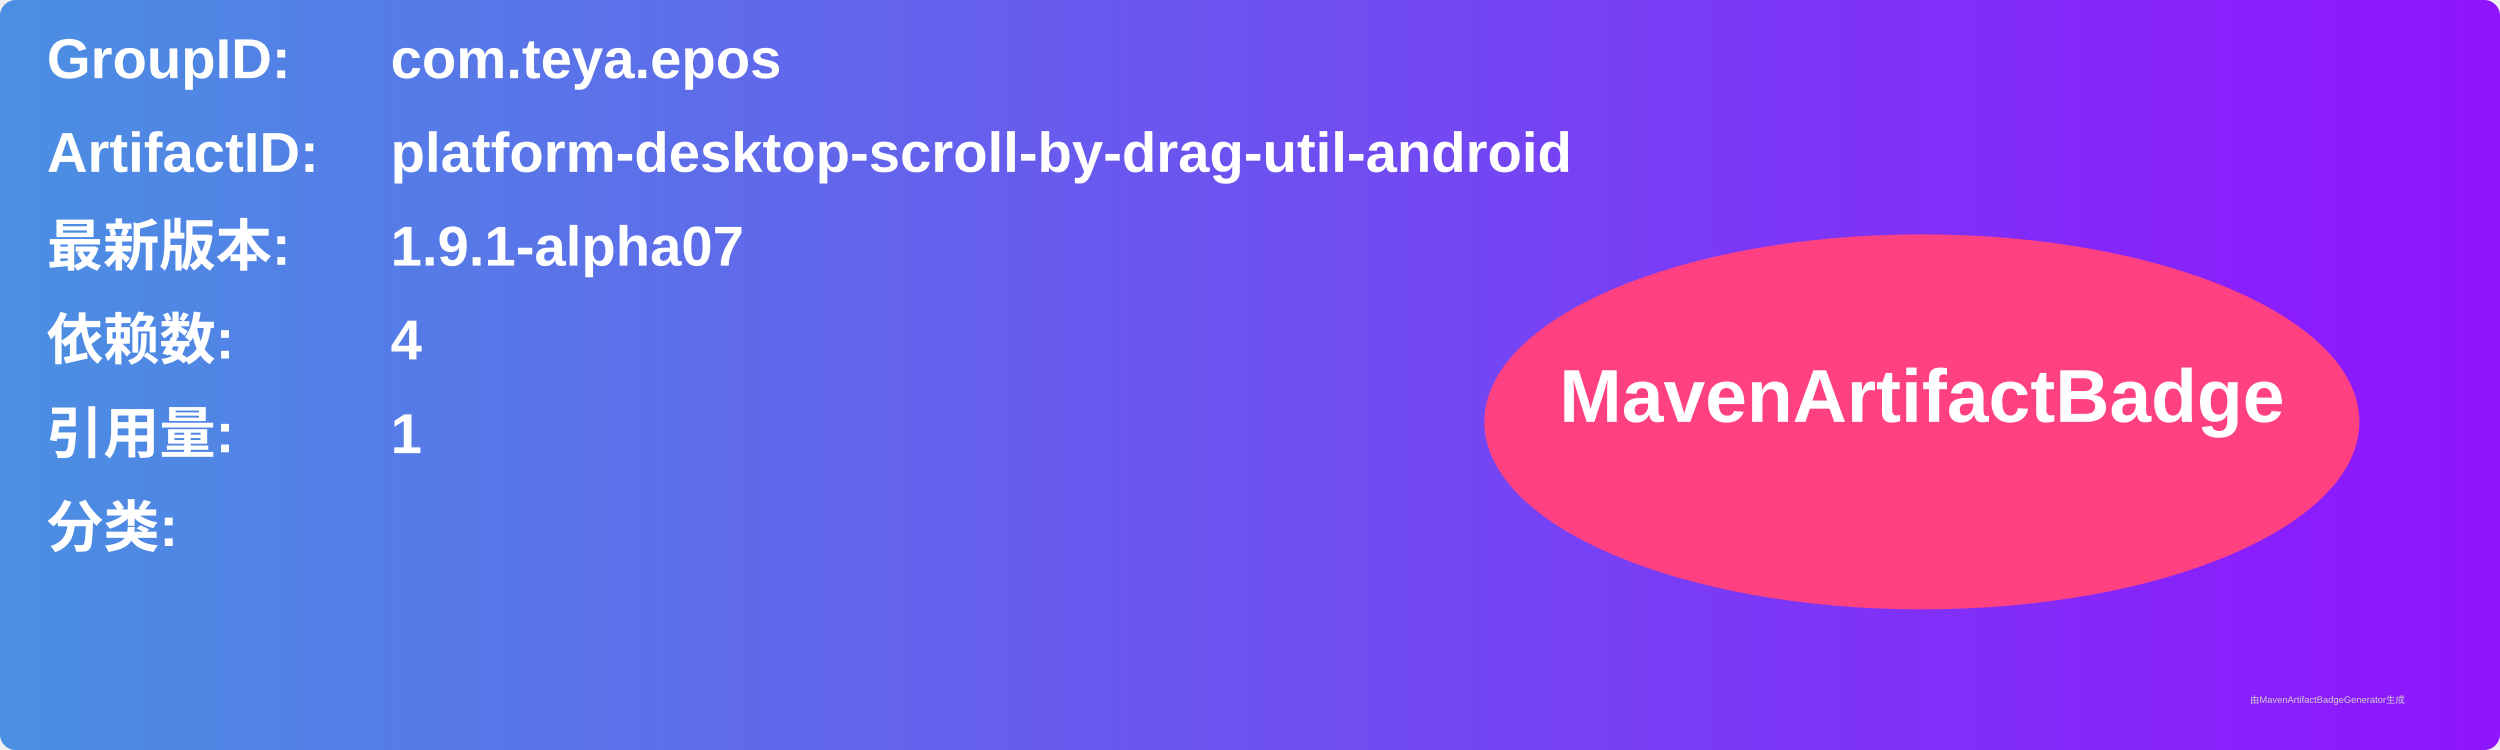
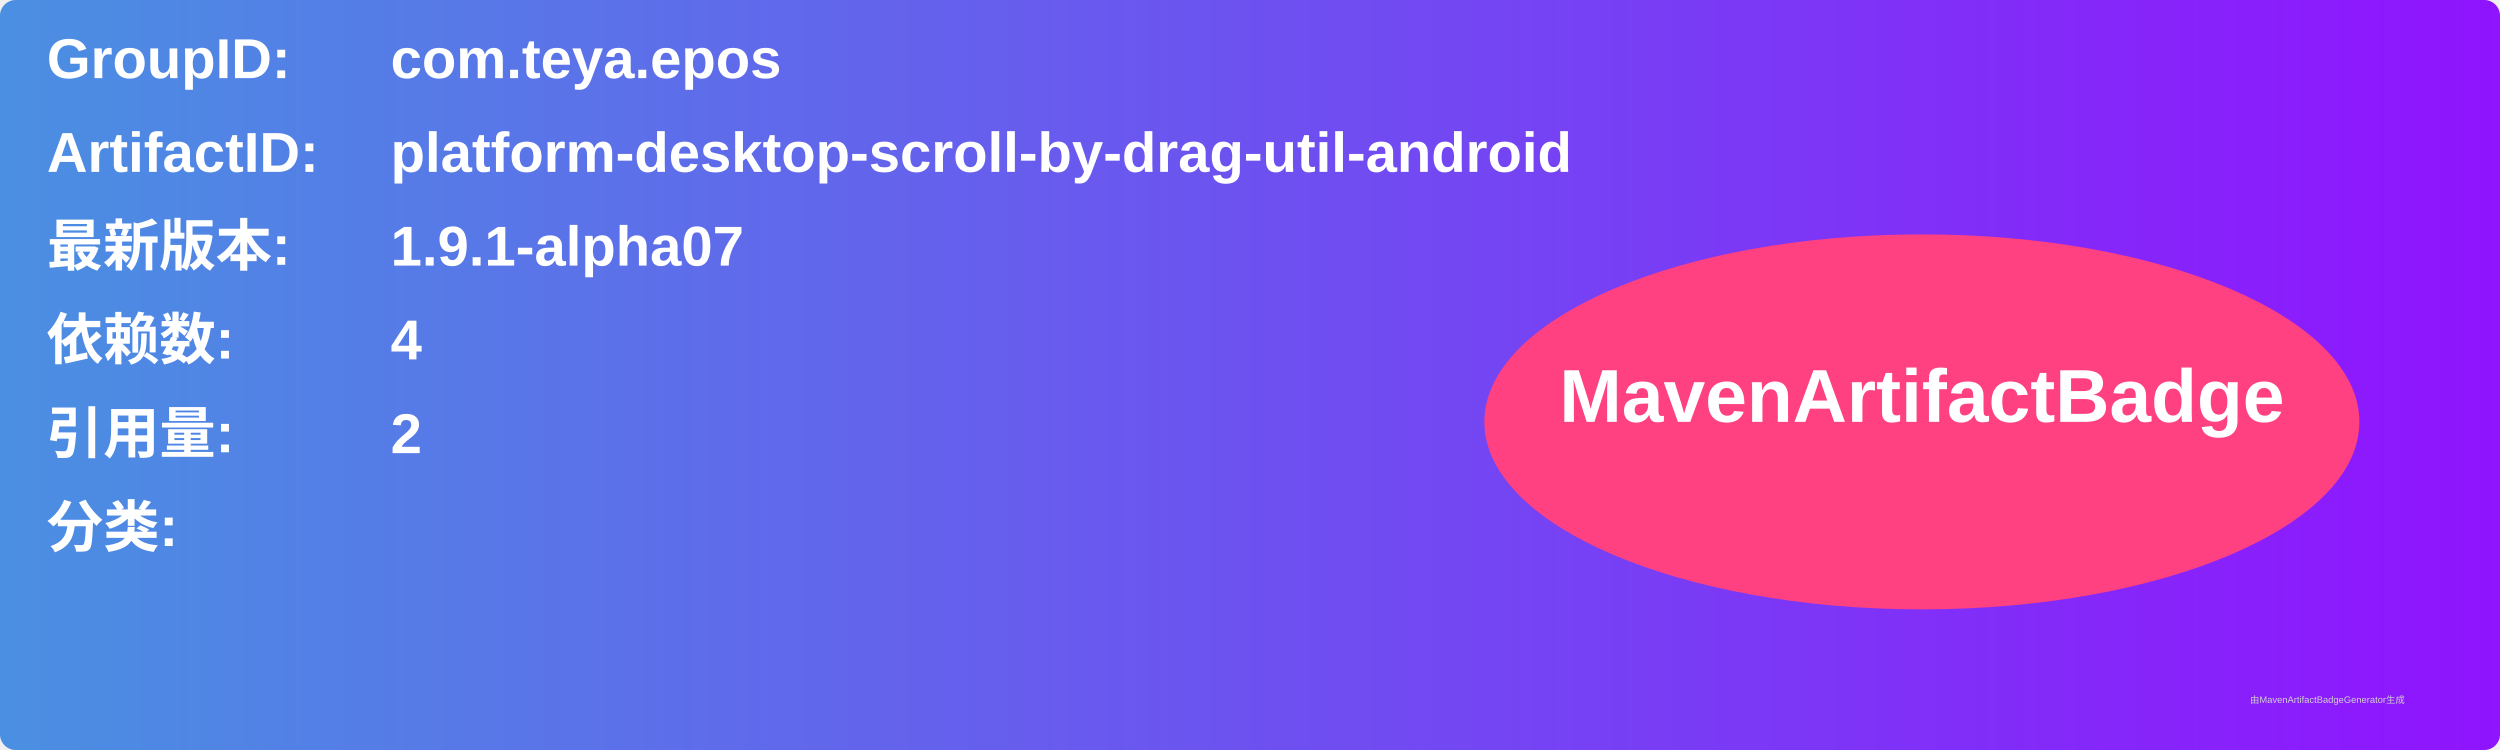
<svg xmlns="http://www.w3.org/2000/svg" width="800" height="240" viewBox="0 0 800 240">
  <linearGradient id="grad" x1="0%" y1="0%" x2="100%" y2="0%">
    <stop offset="0%" stop-color="#4a90e2" />
    <stop offset="100%" stop-color="#9013fe" />
  </linearGradient>
  <rect width="100%" height="100%" rx="5" ry="5" fill="url(#grad)" />
  <g transform="translate(15, 15)">
    <text x="0" y="10" font-family="Arial" font-size="18" fill="white" font-weight="bold" width="260">GroupID:</text>
    <text x="110" y="10" font-family="Arial" font-size="18" fill="white" font-weight="bold" width="460">com.teya.epos</text>
    <text x="0" y="40" font-family="Arial" font-size="18" fill="white" font-weight="bold" width="260">ArtifactID:</text>
    <text x="110" y="40" font-family="Arial" font-size="18" fill="white" font-weight="bold" width="460">platform-desktop-scroll-by-drag-util-android</text>
    <text x="0" y="70" font-family="Arial" font-size="18" fill="white" font-weight="bold">最新版本:</text>
    <text x="110" y="70" font-family="Arial" font-size="18" fill="white" font-weight="bold">
      <tspan font-weight="bold">1.9.1-alpha07</tspan>
    </text>
    <text x="0" y="100" font-family="Arial" font-size="18" fill="white" font-weight="bold">依赖数: </text>
    <text x="110" y="100" font-family="Arial" font-size="18" fill="white">
      <tspan font-weight="bold">4</tspan>
    </text>
    <text x="0" y="130" font-family="Arial" font-size="18" fill="white" font-weight="bold">引用量: </text>
    <text x="110" y="130" font-family="Arial" font-size="18" fill="white">
-       <tspan font-weight="bold">1</tspan>
+       <tspan font-weight="bold">2</tspan>
    </text>
    <text x="0" y="160" font-family="Arial" font-size="18" fill="white" font-weight="bold">分类:</text>
    <text x="10" y="190" font-family="Arial" font-size="10" fill="white">
      <tspan font-weight="bold" />
    </text>
    <ellipse cx="600" cy="120" rx="140" ry="60" fill="#ff4081" />
    <text x="600" y="120" text-anchor="middle" font-family="Arial" font-size="24" fill="white" font-weight="bold">MavenArtifactBadge</text>
  </g>
  <text x="720" y="225" font-family="Arial" font-size="3" fill="#d0d0d0">由MavenArtifactBadgeGenerator生成</text>
</svg>
